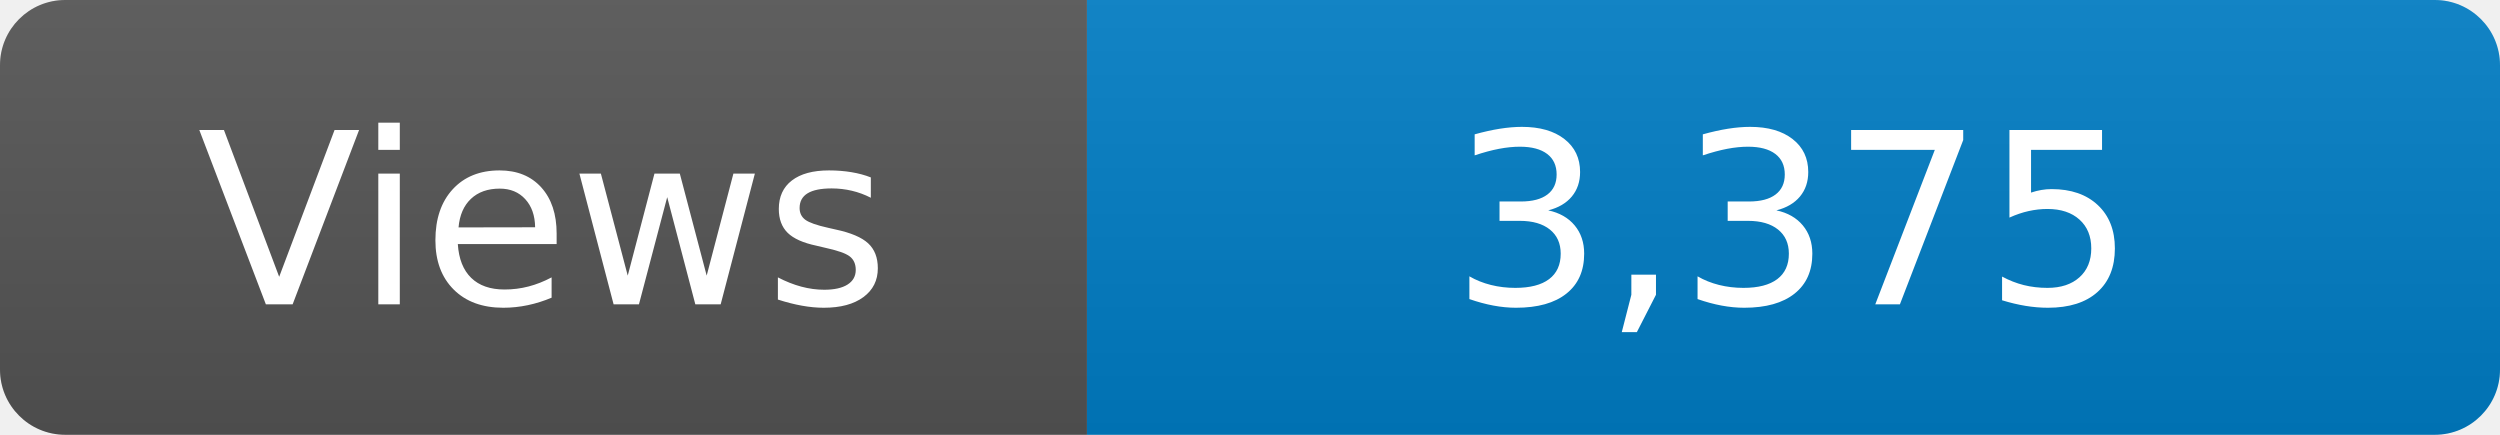
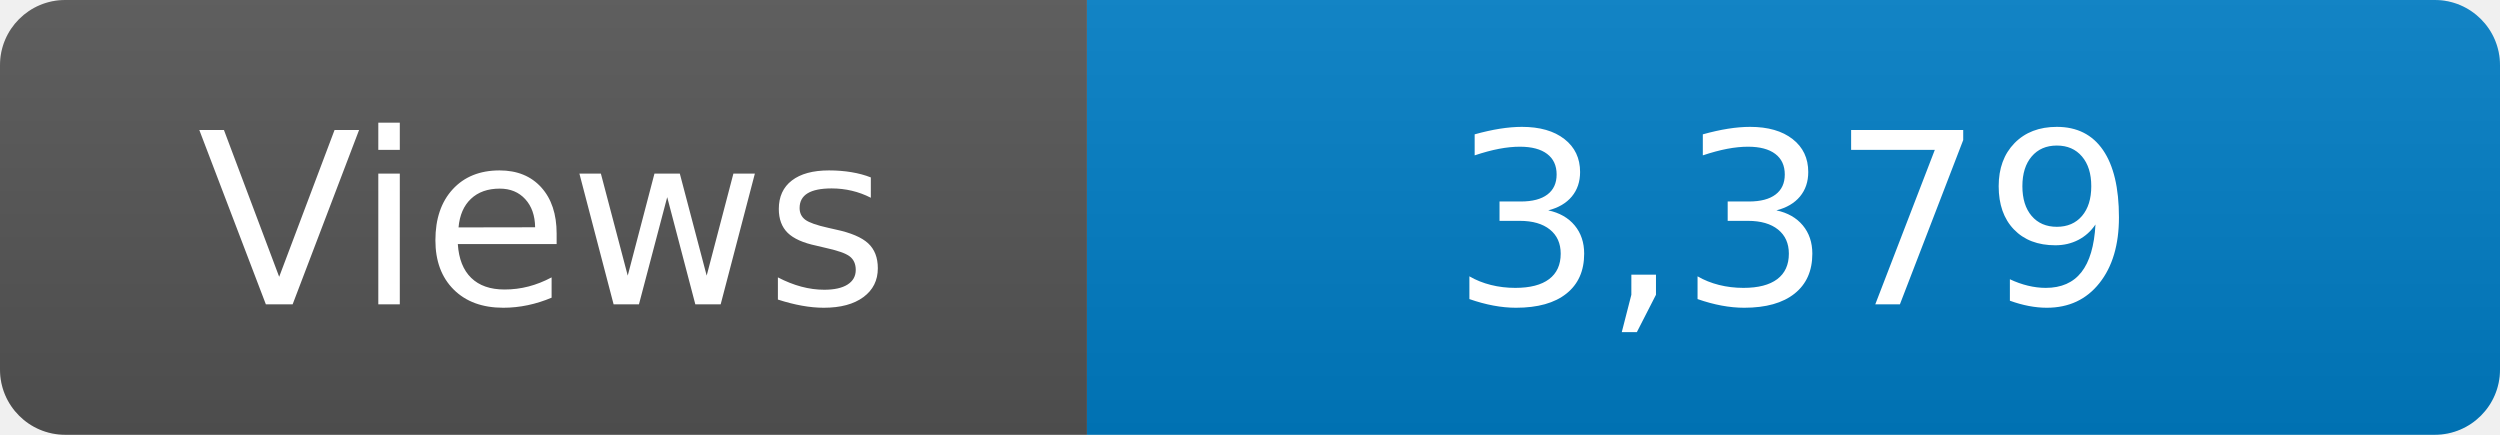
<svg xmlns="http://www.w3.org/2000/svg" width="115" height="20" role="img" aria-label="Maintained?: yes">
  <linearGradient id="s" x2="0" y2="100%">
    <stop offset="0" stop-color="#bbb" stop-opacity=".1" />
    <stop offset="1" stop-opacity=".1" />
  </linearGradient>
  <clipPath id="r">
    <rect width="115" height="20" rx="3" fill="#fff" />
  </clipPath>
  <g clip-path="url(#r)">
    <rect width="50" height="20" fill="#555" />
    <rect x="50" width="160" height="20" fill="#007ec6" />
    <rect width="115" height="20" fill="url(#s)" />
  </g>
  <g fill="#fff" text-anchor="middle" font-family="Verdana,Geneva,DejaVu Sans,sans-serif" font-size="110">
    <text x="250" y="140" transform="scale(.1)" fill="#fff">Views</text>
-     <text x="825" y="140" transform="scale(.1)" fill="#fff">3,375</text>
+     <text x="825" y="140" transform="scale(.1)" fill="#fff">3,379</text>
  </g>
</svg>
